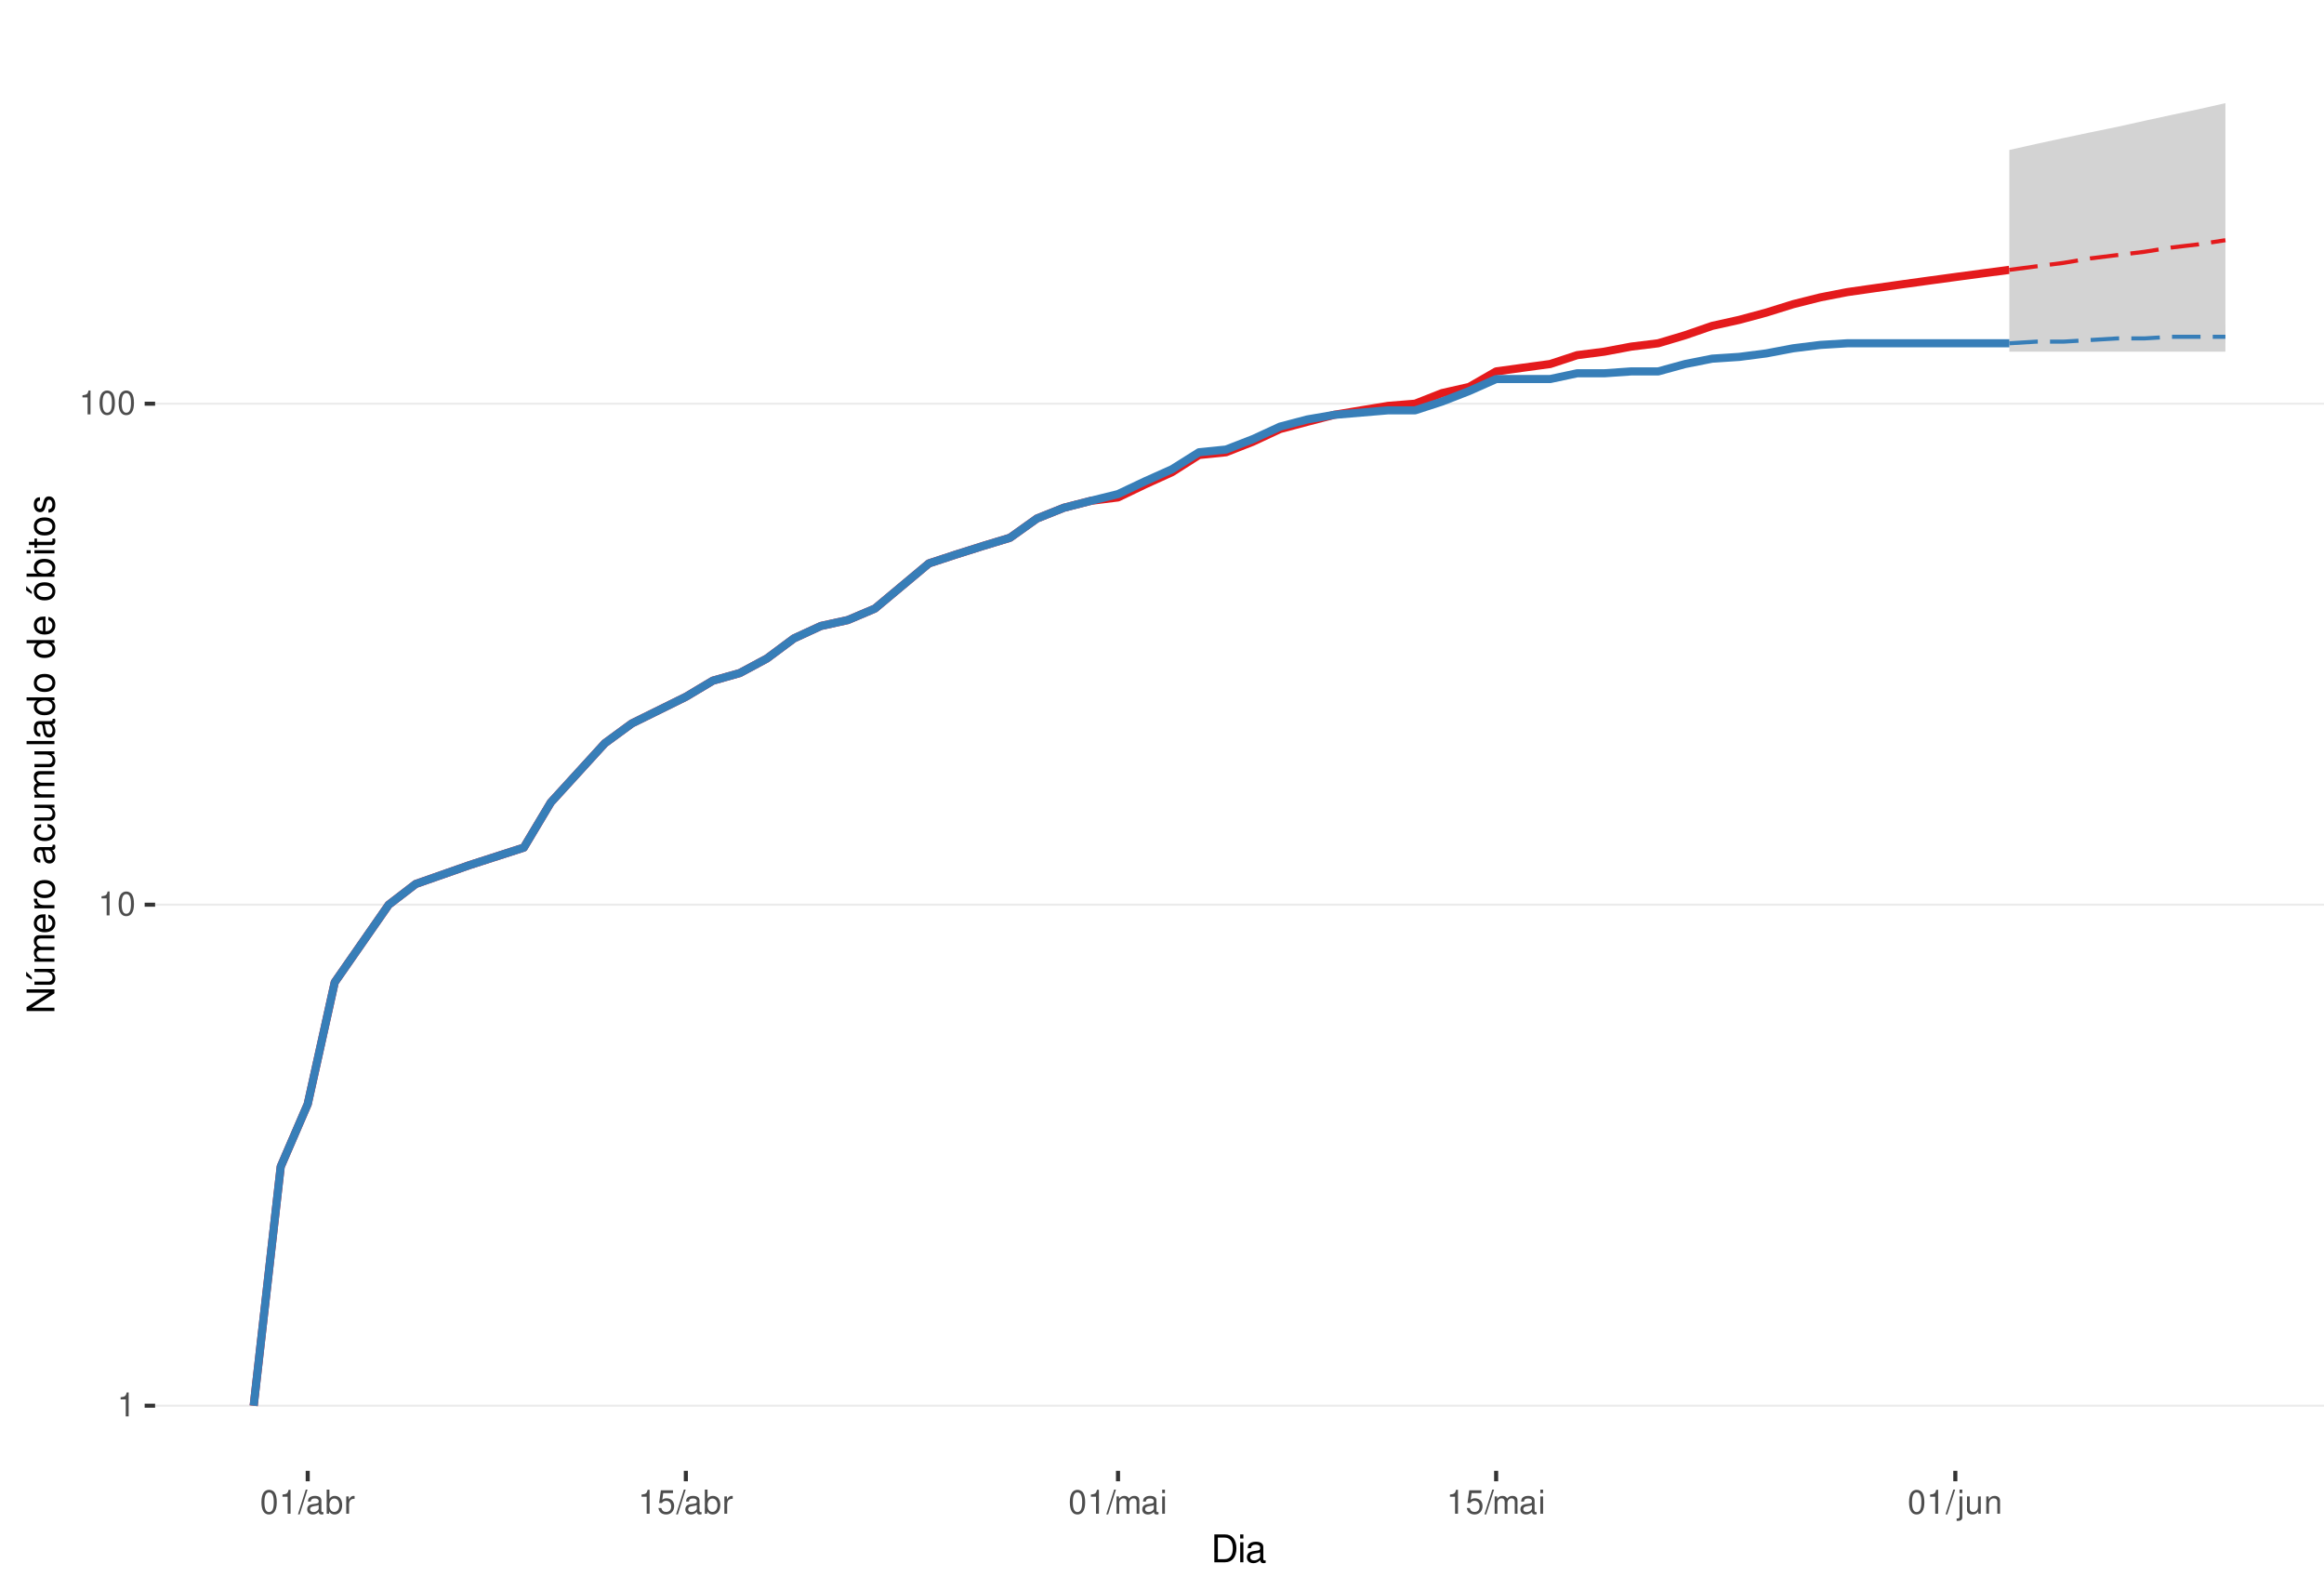
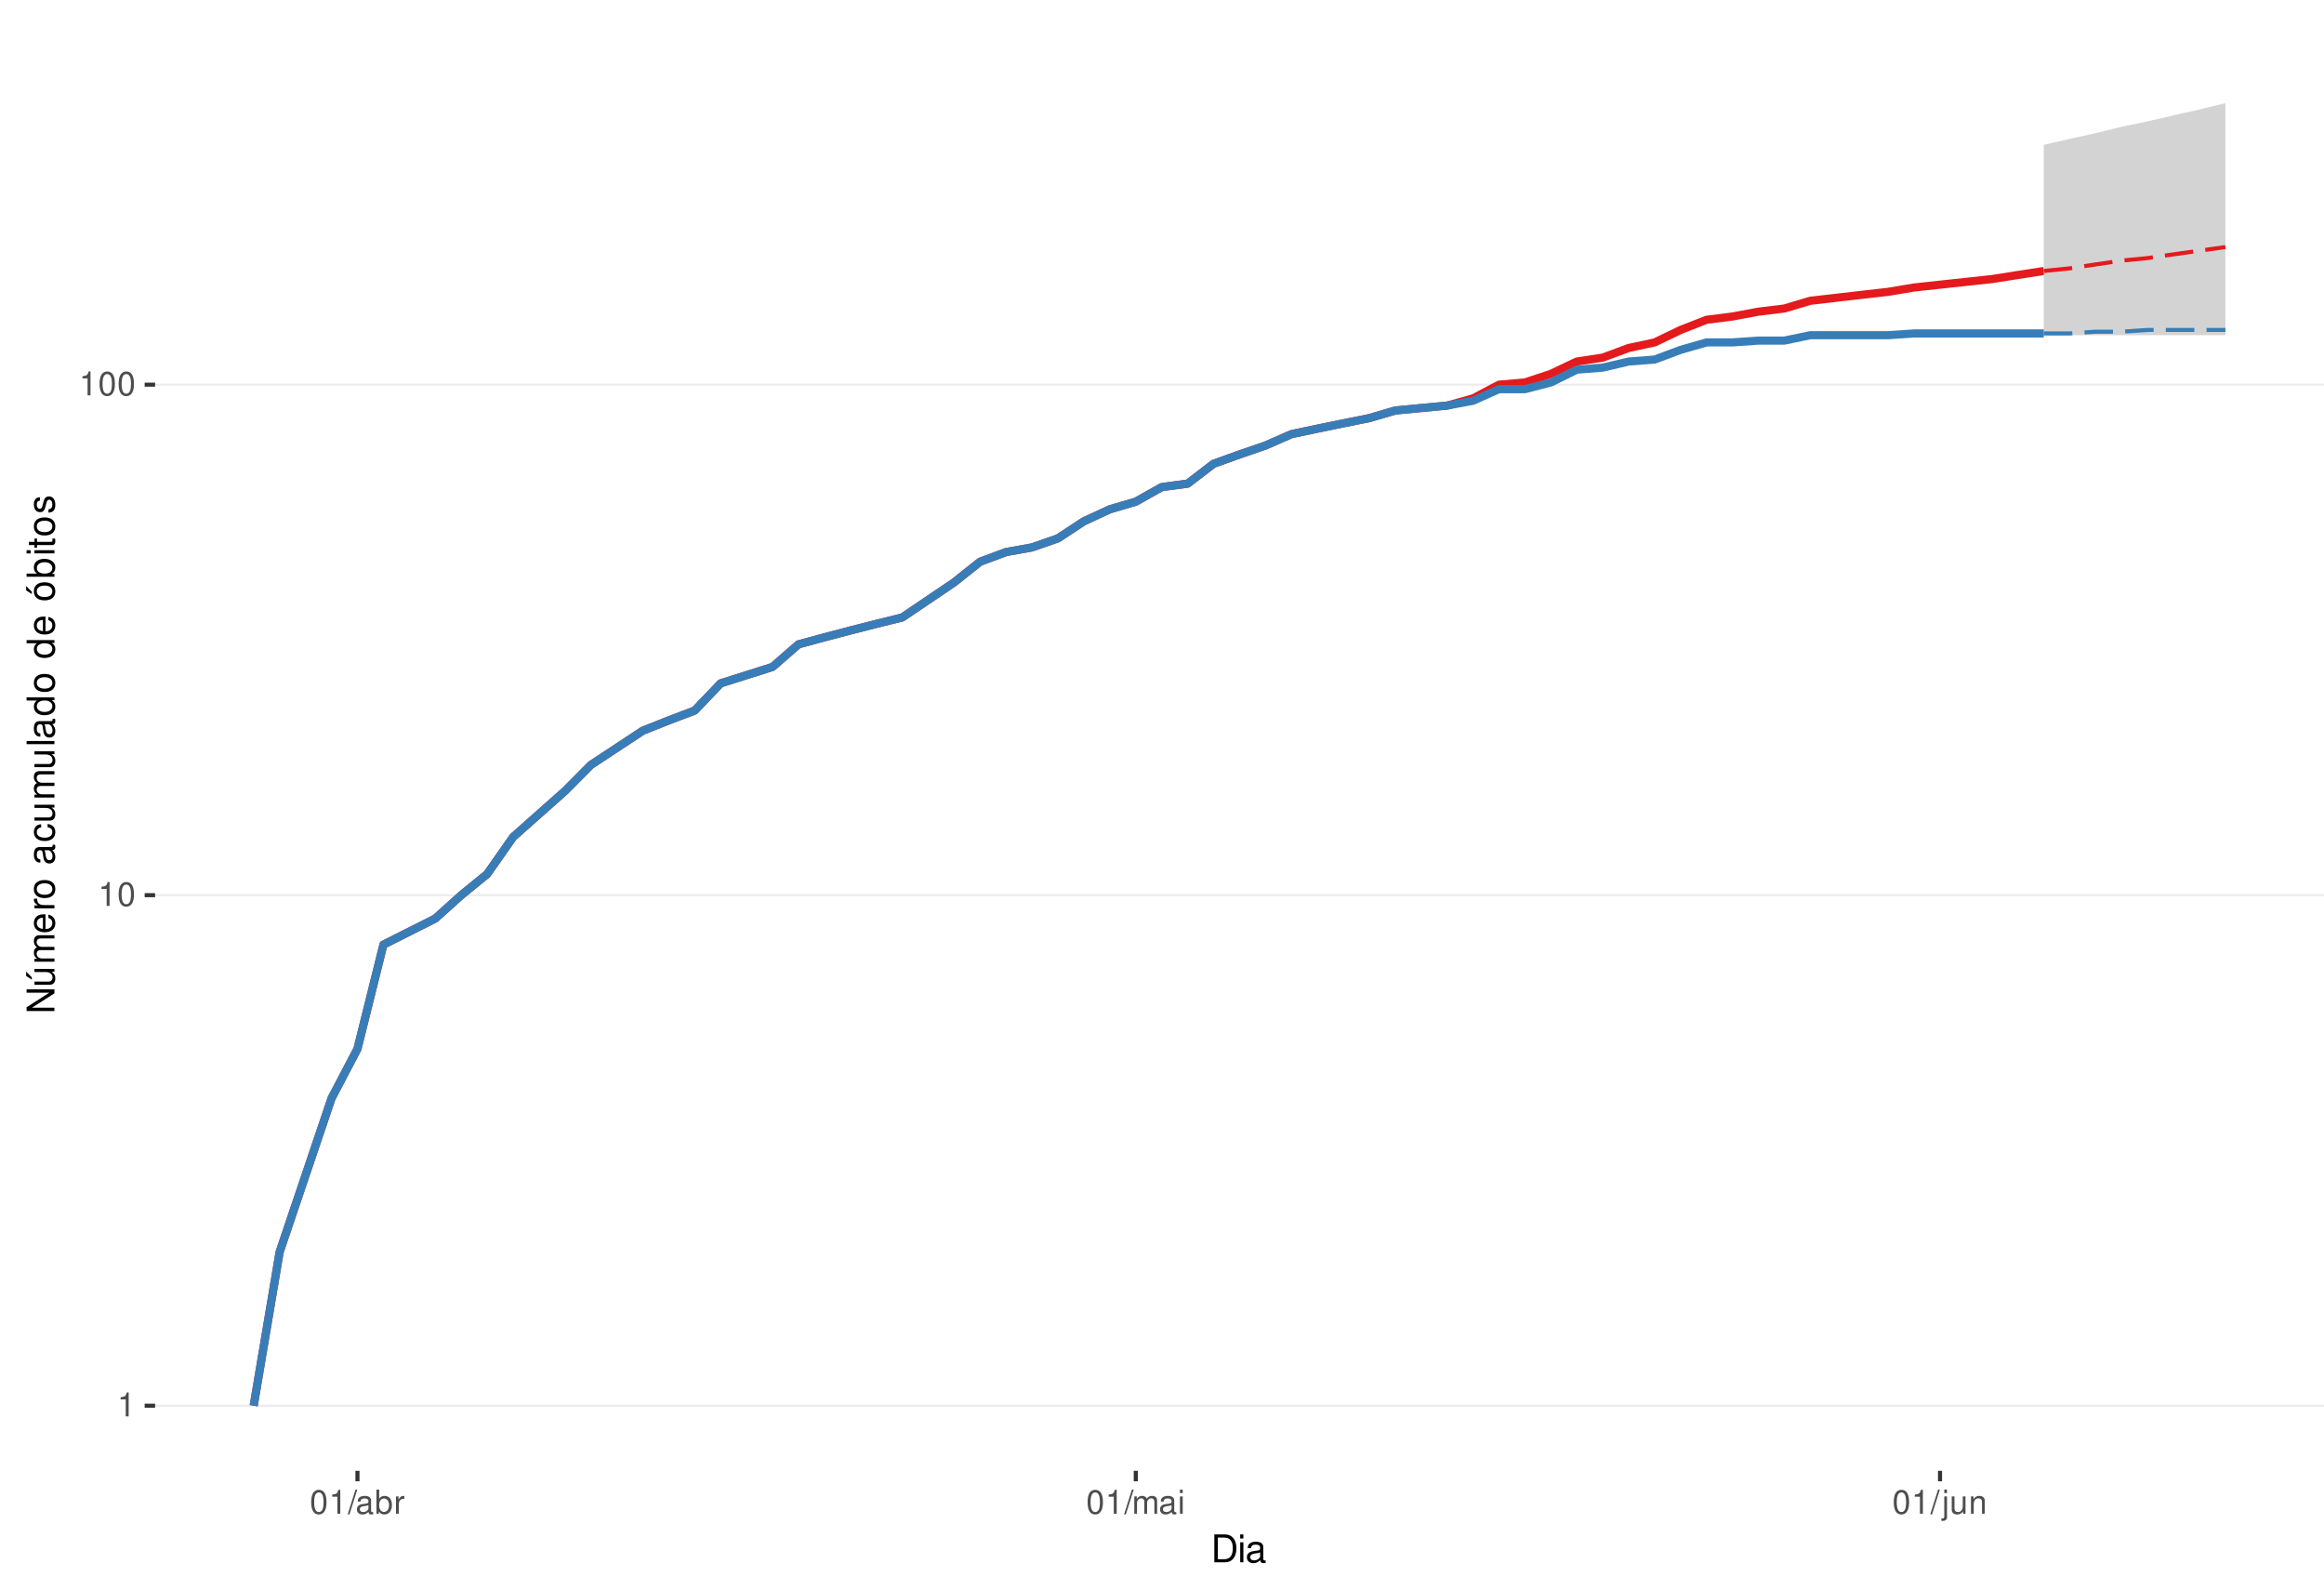
<svg xmlns="http://www.w3.org/2000/svg" xmlns:xlink="http://www.w3.org/1999/xlink" width="609pt" height="413pt" viewBox="0 0 609 413" version="1.1">
  <defs>
    <g>
      <symbol overflow="visible" id="glyph0-0">
        <path style="stroke:none;" d="" />
      </symbol>
      <symbol overflow="visible" id="glyph0-1">
        <path style="stroke:none;" d="M 2.234 -4.453 L 2.234 0 L 3 0 L 3 -6.266 L 2.5 -6.266 C 2.234 -5.297 2.062 -5.172 0.891 -5.016 L 0.891 -4.453 Z M 2.234 -4.453 " />
      </symbol>
      <symbol overflow="visible" id="glyph0-2">
        <path style="stroke:none;" d="M 2.375 -6.266 C 1.812 -6.266 1.297 -6 0.969 -5.578 C 0.578 -5.016 0.375 -4.188 0.375 -3.031 C 0.375 -0.922 1.062 0.203 2.375 0.203 C 3.672 0.203 4.391 -0.922 4.391 -2.984 C 4.391 -4.188 4.203 -5 3.797 -5.578 C 3.469 -6 2.953 -6.266 2.375 -6.266 Z M 2.375 -5.578 C 3.203 -5.578 3.609 -4.75 3.609 -3.047 C 3.609 -1.266 3.219 -0.438 2.359 -0.438 C 1.562 -0.438 1.156 -1.297 1.156 -3.016 C 1.156 -4.75 1.562 -5.578 2.375 -5.578 Z M 2.375 -5.578 " />
      </symbol>
      <symbol overflow="visible" id="glyph0-3">
        <path style="stroke:none;" d="M 1.984 -6.312 L -0.062 0.172 L 0.406 0.172 L 2.453 -6.312 Z M 1.984 -6.312 " />
      </symbol>
      <symbol overflow="visible" id="glyph0-4">
        <path style="stroke:none;" d="M 4.625 -0.422 C 4.547 -0.406 4.516 -0.406 4.469 -0.406 C 4.219 -0.406 4.078 -0.531 4.078 -0.766 L 4.078 -3.422 C 4.078 -4.234 3.5 -4.672 2.375 -4.672 C 1.719 -4.672 1.188 -4.469 0.875 -4.141 C 0.672 -3.906 0.578 -3.641 0.562 -3.188 L 1.297 -3.188 C 1.344 -3.75 1.672 -4 2.359 -4 C 3.016 -4 3.375 -3.75 3.375 -3.328 L 3.375 -3.141 C 3.359 -2.828 3.203 -2.703 2.609 -2.625 C 1.594 -2.5 1.438 -2.469 1.156 -2.359 C 0.625 -2.125 0.359 -1.734 0.359 -1.141 C 0.359 -0.312 0.938 0.203 1.859 0.203 C 2.422 0.203 2.875 0 3.391 -0.469 C 3.438 0 3.672 0.203 4.141 0.203 C 4.297 0.203 4.391 0.188 4.625 0.125 Z M 3.375 -1.422 C 3.375 -1.188 3.297 -1.031 3.078 -0.844 C 2.781 -0.578 2.438 -0.438 2.016 -0.438 C 1.453 -0.438 1.109 -0.703 1.109 -1.156 C 1.109 -1.641 1.422 -1.875 2.203 -1.984 C 2.984 -2.094 3.125 -2.125 3.375 -2.234 Z M 3.375 -1.422 " />
      </symbol>
      <symbol overflow="visible" id="glyph0-5">
        <path style="stroke:none;" d="M 0.469 -6.312 L 0.469 0 L 1.109 0 L 1.109 -0.578 C 1.469 -0.047 1.922 0.203 2.547 0.203 C 3.75 0.203 4.531 -0.781 4.531 -2.281 C 4.531 -3.75 3.797 -4.672 2.594 -4.672 C 1.969 -4.672 1.531 -4.438 1.188 -3.922 L 1.188 -6.312 Z M 2.453 -3.984 C 3.25 -3.984 3.781 -3.297 3.781 -2.203 C 3.781 -1.172 3.234 -0.469 2.453 -0.469 C 1.672 -0.469 1.188 -1.172 1.188 -2.234 C 1.188 -3.297 1.672 -3.984 2.453 -3.984 Z M 2.453 -3.984 " />
      </symbol>
      <symbol overflow="visible" id="glyph0-6">
        <path style="stroke:none;" d="M 0.594 -4.531 L 0.594 0 L 1.328 0 L 1.328 -2.359 C 1.328 -3.438 1.781 -3.938 2.781 -3.906 L 2.781 -4.641 C 2.656 -4.656 2.594 -4.672 2.5 -4.672 C 2.031 -4.672 1.672 -4.391 1.266 -3.719 L 1.266 -4.531 Z M 0.594 -4.531 " />
      </symbol>
      <symbol overflow="visible" id="glyph0-7">
-         <path style="stroke:none;" d="M 4.125 -6.141 L 0.953 -6.141 L 0.5 -2.797 L 1.188 -2.797 C 1.547 -3.219 1.844 -3.375 2.328 -3.375 C 3.156 -3.375 3.656 -2.797 3.656 -1.891 C 3.656 -1.016 3.156 -0.469 2.312 -0.469 C 1.656 -0.469 1.25 -0.812 1.062 -1.5 L 0.297 -1.5 C 0.406 -1 0.5 -0.766 0.672 -0.531 C 1.016 -0.062 1.641 0.203 2.344 0.203 C 3.578 0.203 4.438 -0.703 4.438 -2 C 4.438 -3.219 3.641 -4.047 2.453 -4.047 C 2.031 -4.047 1.672 -3.938 1.328 -3.672 L 1.562 -5.391 L 4.125 -5.391 Z M 4.125 -6.141 " />
+         <path style="stroke:none;" d="M 0.609 -4.531 L 0.609 0 L 1.328 0 L 1.328 -2.844 C 1.328 -3.5 1.812 -4.031 2.391 -4.031 C 2.938 -4.031 3.234 -3.703 3.234 -3.125 L 3.234 0 L 3.969 0 L 3.969 -2.844 C 3.969 -3.5 4.438 -4.031 5.031 -4.031 C 5.562 -4.031 5.875 -3.703 5.875 -3.125 L 5.875 0 L 6.594 0 L 6.594 -3.406 C 6.594 -4.219 6.125 -4.672 5.281 -4.672 C 4.672 -4.672 4.312 -4.484 3.891 -3.969 C 3.625 -4.453 3.25 -4.672 2.672 -4.672 C 2.062 -4.672 1.656 -4.438 1.266 -3.891 L 1.266 -4.531 Z M 0.609 -4.531 " />
      </symbol>
      <symbol overflow="visible" id="glyph0-8">
-         <path style="stroke:none;" d="M 0.609 -4.531 L 0.609 0 L 1.328 0 L 1.328 -2.844 C 1.328 -3.5 1.812 -4.031 2.391 -4.031 C 2.938 -4.031 3.234 -3.703 3.234 -3.125 L 3.234 0 L 3.969 0 L 3.969 -2.844 C 3.969 -3.5 4.438 -4.031 5.031 -4.031 C 5.562 -4.031 5.875 -3.703 5.875 -3.125 L 5.875 0 L 6.594 0 L 6.594 -3.406 C 6.594 -4.219 6.125 -4.672 5.281 -4.672 C 4.672 -4.672 4.312 -4.484 3.891 -3.969 C 3.625 -4.453 3.25 -4.672 2.672 -4.672 C 2.062 -4.672 1.656 -4.438 1.266 -3.891 L 1.266 -4.531 Z M 0.609 -4.531 " />
+         <path style="stroke:none;" d="M 1.297 -4.531 L 0.578 -4.531 L 0.578 0 L 1.297 0 Z M 1.297 -6.312 L 0.578 -6.312 L 0.578 -5.406 L 1.297 -5.406 Z M 1.297 -6.312 " />
      </symbol>
      <symbol overflow="visible" id="glyph0-9">
-         <path style="stroke:none;" d="M 1.297 -4.531 L 0.578 -4.531 L 0.578 0 L 1.297 0 Z M 1.297 -6.312 L 0.578 -6.312 L 0.578 -5.406 L 1.297 -5.406 Z M 1.297 -6.312 " />
+         <path style="stroke:none;" d="M 0.609 -4.531 L 0.609 0.656 C 0.609 1.109 0.469 1.25 0.016 1.25 C -0.031 1.25 -0.062 1.25 -0.156 1.25 L -0.156 1.859 C -0.062 1.875 -0.031 1.891 0.094 1.891 C 0.906 1.891 1.328 1.562 1.328 0.938 L 1.328 -4.531 Z M 1.328 -6.312 L 0.609 -6.312 L 0.609 -5.406 L 1.328 -5.406 Z M 1.328 -6.312 " />
      </symbol>
      <symbol overflow="visible" id="glyph0-10">
-         <path style="stroke:none;" d="M 0.609 -4.531 L 0.609 0.656 C 0.609 1.109 0.469 1.25 0.016 1.25 C -0.031 1.25 -0.062 1.25 -0.156 1.25 L -0.156 1.859 C -0.062 1.875 -0.031 1.891 0.094 1.891 C 0.906 1.891 1.328 1.562 1.328 0.938 L 1.328 -4.531 Z M 1.328 -6.312 L 0.609 -6.312 L 0.609 -5.406 L 1.328 -5.406 Z M 1.328 -6.312 " />
+         <path style="stroke:none;" d="M 4.172 0 L 4.172 -4.531 L 3.453 -4.531 L 3.453 -1.969 C 3.453 -1.031 2.969 -0.438 2.219 -0.438 C 1.641 -0.438 1.281 -0.781 1.281 -1.328 L 1.281 -4.531 L 0.562 -4.531 L 0.562 -1.031 C 0.562 -0.281 1.125 0.203 2.016 0.203 C 2.672 0.203 3.094 -0.031 3.516 -0.625 L 3.516 0 Z M 4.172 0 " />
      </symbol>
      <symbol overflow="visible" id="glyph0-11">
-         <path style="stroke:none;" d="M 4.172 0 L 4.172 -4.531 L 3.453 -4.531 L 3.453 -1.969 C 3.453 -1.031 2.969 -0.438 2.219 -0.438 C 1.641 -0.438 1.281 -0.781 1.281 -1.328 L 1.281 -4.531 L 0.562 -4.531 L 0.562 -1.031 C 0.562 -0.281 1.125 0.203 2.016 0.203 C 2.672 0.203 3.094 -0.031 3.516 -0.625 L 3.516 0 Z M 4.172 0 " />
-       </symbol>
-       <symbol overflow="visible" id="glyph0-12">
        <path style="stroke:none;" d="M 0.609 -4.531 L 0.609 0 L 1.328 0 L 1.328 -2.5 C 1.328 -3.422 1.812 -4.031 2.562 -4.031 C 3.141 -4.031 3.5 -3.688 3.5 -3.141 L 3.5 0 L 4.219 0 L 4.219 -3.422 C 4.219 -4.188 3.656 -4.672 2.781 -4.672 C 2.109 -4.672 1.672 -4.406 1.266 -3.781 L 1.266 -4.531 Z M 0.609 -4.531 " />
      </symbol>
      <symbol overflow="visible" id="glyph1-0">
        <path style="stroke:none;" d="" />
      </symbol>
      <symbol overflow="visible" id="glyph1-1">
        <path style="stroke:none;" d="M 0.891 0 L 3.703 0 C 5.547 0 6.672 -1.375 6.672 -3.656 C 6.672 -5.906 5.547 -7.297 3.703 -7.297 L 0.891 -7.297 Z M 1.812 -0.812 L 1.812 -6.469 L 3.547 -6.469 C 4.984 -6.469 5.734 -5.5 5.734 -3.641 C 5.734 -1.797 4.984 -0.812 3.547 -0.812 Z M 1.812 -0.812 " />
      </symbol>
      <symbol overflow="visible" id="glyph1-2">
        <path style="stroke:none;" d="M 1.5 -5.234 L 0.672 -5.234 L 0.672 0 L 1.5 0 Z M 1.5 -7.297 L 0.656 -7.297 L 0.656 -6.234 L 1.5 -6.234 Z M 1.5 -7.297 " />
      </symbol>
      <symbol overflow="visible" id="glyph1-3">
        <path style="stroke:none;" d="M 5.344 -0.484 C 5.266 -0.469 5.219 -0.469 5.172 -0.469 C 4.875 -0.469 4.719 -0.625 4.719 -0.875 L 4.719 -3.953 C 4.719 -4.891 4.047 -5.391 2.75 -5.391 C 1.984 -5.391 1.375 -5.172 1.016 -4.781 C 0.766 -4.516 0.672 -4.203 0.656 -3.688 L 1.484 -3.688 C 1.562 -4.328 1.938 -4.625 2.719 -4.625 C 3.484 -4.625 3.891 -4.344 3.891 -3.844 L 3.891 -3.625 C 3.875 -3.266 3.703 -3.125 3.016 -3.047 C 1.844 -2.891 1.656 -2.844 1.344 -2.719 C 0.734 -2.453 0.422 -2 0.422 -1.312 C 0.422 -0.375 1.078 0.234 2.141 0.234 C 2.797 0.234 3.328 0 3.922 -0.547 C 3.984 0 4.234 0.234 4.781 0.234 C 4.953 0.234 5.062 0.203 5.344 0.141 Z M 3.891 -1.656 C 3.891 -1.375 3.812 -1.203 3.562 -0.969 C 3.219 -0.656 2.812 -0.5 2.312 -0.5 C 1.672 -0.5 1.297 -0.812 1.297 -1.344 C 1.297 -1.891 1.656 -2.172 2.547 -2.297 C 3.438 -2.422 3.609 -2.453 3.891 -2.594 Z M 3.891 -1.656 " />
      </symbol>
      <symbol overflow="visible" id="glyph2-0">
        <path style="stroke:none;" d="" />
      </symbol>
      <symbol overflow="visible" id="glyph2-1">
        <path style="stroke:none;" d="M -7.297 -6.453 L -7.297 -5.578 L -1.328 -5.578 L -7.297 -1.766 L -7.297 -0.766 L 0 -0.766 L 0 -1.641 L -5.906 -1.641 L 0 -5.406 L 0 -6.453 Z M -7.297 -6.453 " />
      </symbol>
      <symbol overflow="visible" id="glyph2-2">
        <path style="stroke:none;" d="M 0 -4.812 L -5.234 -4.812 L -5.234 -3.984 L -2.266 -3.984 C -1.203 -3.984 -0.5 -3.438 -0.5 -2.562 C -0.5 -1.906 -0.906 -1.484 -1.531 -1.484 L -5.234 -1.484 L -5.234 -0.656 L -1.203 -0.656 C -0.328 -0.656 0.234 -1.297 0.234 -2.312 C 0.234 -3.094 -0.047 -3.578 -0.734 -4.062 L 0 -4.062 Z M -7.406 -2.953 L -5.922 -2 L -5.922 -2.594 L -7.406 -4.094 Z M -7.406 -2.953 " />
      </symbol>
      <symbol overflow="visible" id="glyph2-3">
        <path style="stroke:none;" d="M -5.234 -0.703 L 0 -0.703 L 0 -1.547 L -3.297 -1.547 C -4.047 -1.547 -4.656 -2.094 -4.656 -2.766 C -4.656 -3.391 -4.281 -3.734 -3.609 -3.734 L 0 -3.734 L 0 -4.578 L -3.297 -4.578 C -4.047 -4.578 -4.656 -5.125 -4.656 -5.812 C -4.656 -6.422 -4.266 -6.781 -3.609 -6.781 L 0 -6.781 L 0 -7.625 L -3.938 -7.625 C -4.875 -7.625 -5.391 -7.078 -5.391 -6.094 C -5.391 -5.406 -5.188 -4.984 -4.594 -4.484 C -5.156 -4.188 -5.391 -3.766 -5.391 -3.078 C -5.391 -2.375 -5.125 -1.906 -4.5 -1.469 L -5.234 -1.469 Z M -5.234 -0.703 " />
      </symbol>
      <symbol overflow="visible" id="glyph2-4">
        <path style="stroke:none;" d="M -2.344 -5.125 C -3.141 -5.125 -3.625 -5.062 -4.016 -4.922 C -4.875 -4.578 -5.391 -3.781 -5.391 -2.797 C -5.391 -1.344 -4.281 -0.406 -2.547 -0.406 C -0.812 -0.406 0.234 -1.297 0.234 -2.781 C 0.234 -3.984 -0.453 -4.812 -1.594 -5.016 L -1.594 -4.188 C -0.906 -3.953 -0.547 -3.484 -0.547 -2.812 C -0.547 -2.281 -0.781 -1.828 -1.219 -1.547 C -1.516 -1.344 -1.812 -1.281 -2.344 -1.266 Z M -3.016 -1.297 C -3.984 -1.359 -4.625 -1.953 -4.625 -2.797 C -4.625 -3.641 -3.953 -4.234 -3.016 -4.234 Z M -3.016 -1.297 " />
      </symbol>
      <symbol overflow="visible" id="glyph2-5">
        <path style="stroke:none;" d="M -5.234 -0.688 L 0 -0.688 L 0 -1.531 L -2.719 -1.531 C -3.984 -1.547 -4.547 -2.062 -4.516 -3.203 L -5.359 -3.203 C -5.375 -3.062 -5.391 -2.984 -5.391 -2.891 C -5.391 -2.344 -5.062 -1.938 -4.297 -1.453 L -5.234 -1.453 Z M -5.234 -0.688 " />
      </symbol>
      <symbol overflow="visible" id="glyph2-6">
        <path style="stroke:none;" d="M -5.391 -2.719 C -5.391 -1.234 -4.344 -0.359 -2.578 -0.359 C -0.812 -0.359 0.234 -1.234 0.234 -2.734 C 0.234 -4.203 -0.812 -5.094 -2.547 -5.094 C -4.359 -5.094 -5.391 -4.234 -5.391 -2.719 Z M -4.625 -2.734 C -4.625 -3.672 -3.844 -4.234 -2.547 -4.234 C -1.312 -4.234 -0.547 -3.656 -0.547 -2.734 C -0.547 -1.797 -1.312 -1.234 -2.578 -1.234 C -3.844 -1.234 -4.625 -1.797 -4.625 -2.734 Z M -4.625 -2.734 " />
      </symbol>
      <symbol overflow="visible" id="glyph2-7">
        <path style="stroke:none;" d="" />
      </symbol>
      <symbol overflow="visible" id="glyph2-8">
        <path style="stroke:none;" d="M -0.484 -5.344 C -0.469 -5.266 -0.469 -5.219 -0.469 -5.172 C -0.469 -4.875 -0.625 -4.719 -0.875 -4.719 L -3.953 -4.719 C -4.891 -4.719 -5.391 -4.047 -5.391 -2.75 C -5.391 -1.984 -5.172 -1.375 -4.781 -1.016 C -4.516 -0.766 -4.203 -0.672 -3.688 -0.656 L -3.688 -1.484 C -4.328 -1.562 -4.625 -1.938 -4.625 -2.719 C -4.625 -3.484 -4.344 -3.891 -3.844 -3.891 L -3.625 -3.891 C -3.266 -3.875 -3.125 -3.703 -3.047 -3.016 C -2.891 -1.844 -2.844 -1.656 -2.719 -1.344 C -2.453 -0.734 -2 -0.422 -1.312 -0.422 C -0.375 -0.422 0.234 -1.078 0.234 -2.141 C 0.234 -2.797 0 -3.328 -0.547 -3.922 C 0 -3.984 0.234 -4.234 0.234 -4.781 C 0.234 -4.953 0.203 -5.062 0.141 -5.344 Z M -1.656 -3.891 C -1.375 -3.891 -1.203 -3.812 -0.969 -3.562 C -0.656 -3.219 -0.5 -2.812 -0.5 -2.312 C -0.5 -1.672 -0.812 -1.297 -1.344 -1.297 C -1.891 -1.297 -2.172 -1.656 -2.297 -2.547 C -2.422 -3.438 -2.453 -3.609 -2.594 -3.891 Z M -1.656 -3.891 " />
      </symbol>
      <symbol overflow="visible" id="glyph2-9">
        <path style="stroke:none;" d="M -3.484 -4.703 C -3.984 -4.672 -4.312 -4.562 -4.609 -4.359 C -5.094 -4 -5.391 -3.375 -5.391 -2.641 C -5.391 -1.219 -4.266 -0.312 -2.531 -0.312 C -0.844 -0.312 0.234 -1.203 0.234 -2.625 C 0.234 -3.875 -0.516 -4.672 -1.797 -4.766 L -1.797 -3.938 C -0.953 -3.797 -0.547 -3.359 -0.547 -2.656 C -0.547 -1.734 -1.297 -1.188 -2.531 -1.188 C -3.844 -1.188 -4.625 -1.719 -4.625 -2.625 C -4.625 -3.328 -4.203 -3.766 -3.484 -3.875 Z M -3.484 -4.703 " />
      </symbol>
      <symbol overflow="visible" id="glyph2-10">
        <path style="stroke:none;" d="M 0 -4.812 L -5.234 -4.812 L -5.234 -3.984 L -2.266 -3.984 C -1.203 -3.984 -0.5 -3.438 -0.5 -2.562 C -0.5 -1.906 -0.906 -1.484 -1.531 -1.484 L -5.234 -1.484 L -5.234 -0.656 L -1.203 -0.656 C -0.328 -0.656 0.234 -1.297 0.234 -2.312 C 0.234 -3.094 -0.047 -3.578 -0.734 -4.062 L 0 -4.062 Z M 0 -4.812 " />
      </symbol>
      <symbol overflow="visible" id="glyph2-11">
        <path style="stroke:none;" d="M -7.297 -1.516 L -7.297 -0.688 L 0 -0.688 L 0 -1.516 Z M -7.297 -1.516 " />
      </symbol>
      <symbol overflow="visible" id="glyph2-12">
        <path style="stroke:none;" d="M -7.297 -4.953 L -7.297 -4.125 L -4.578 -4.125 C -5.109 -3.766 -5.391 -3.203 -5.391 -2.516 C -5.391 -1.156 -4.297 -0.266 -2.625 -0.266 C -0.859 -0.266 0.234 -1.125 0.234 -2.547 C 0.234 -3.266 -0.047 -3.766 -0.688 -4.203 L 0 -4.203 L 0 -4.953 Z M -4.609 -2.656 C -4.609 -3.547 -3.812 -4.125 -2.562 -4.125 C -1.344 -4.125 -0.547 -3.547 -0.547 -2.656 C -0.547 -1.734 -1.359 -1.125 -2.578 -1.125 C -3.797 -1.125 -4.609 -1.734 -4.609 -2.656 Z M -4.609 -2.656 " />
      </symbol>
      <symbol overflow="visible" id="glyph2-13">
        <path style="stroke:none;" d="M -5.391 -2.719 C -5.391 -1.234 -4.344 -0.359 -2.578 -0.359 C -0.812 -0.359 0.234 -1.234 0.234 -2.734 C 0.234 -4.203 -0.812 -5.094 -2.547 -5.094 C -4.359 -5.094 -5.391 -4.234 -5.391 -2.719 Z M -4.625 -2.734 C -4.625 -3.672 -3.844 -4.234 -2.547 -4.234 C -1.312 -4.234 -0.547 -3.656 -0.547 -2.734 C -0.547 -1.797 -1.312 -1.234 -2.578 -1.234 C -3.844 -1.234 -4.625 -1.797 -4.625 -2.734 Z M -7.406 -2.984 L -5.922 -2.016 L -5.922 -2.625 L -7.406 -4.109 Z M -7.406 -2.984 " />
      </symbol>
      <symbol overflow="visible" id="glyph2-14">
        <path style="stroke:none;" d="M -7.297 -0.547 L 0 -0.547 L 0 -1.297 L -0.672 -1.297 C -0.062 -1.688 0.234 -2.219 0.234 -2.953 C 0.234 -4.328 -0.906 -5.234 -2.641 -5.234 C -4.344 -5.234 -5.391 -4.375 -5.391 -2.984 C -5.391 -2.266 -5.125 -1.766 -4.531 -1.375 L -7.297 -1.375 Z M -4.609 -2.828 C -4.609 -3.766 -3.797 -4.359 -2.547 -4.359 C -1.359 -4.359 -0.547 -3.734 -0.547 -2.828 C -0.547 -1.938 -1.344 -1.375 -2.578 -1.375 C -3.812 -1.375 -4.609 -1.938 -4.609 -2.828 Z M -4.609 -2.828 " />
      </symbol>
      <symbol overflow="visible" id="glyph2-15">
        <path style="stroke:none;" d="M -5.234 -1.5 L -5.234 -0.672 L 0 -0.672 L 0 -1.5 Z M -7.297 -1.5 L -7.297 -0.656 L -6.234 -0.656 L -6.234 -1.5 Z M -7.297 -1.5 " />
      </symbol>
      <symbol overflow="visible" id="glyph2-16">
        <path style="stroke:none;" d="M -5.234 -2.547 L -5.234 -1.688 L -6.688 -1.688 L -6.688 -0.844 L -5.234 -0.844 L -5.234 -0.141 L -4.562 -0.141 L -4.562 -0.844 L -0.594 -0.844 C -0.062 -0.844 0.234 -1.203 0.234 -1.859 C 0.234 -2.078 0.203 -2.266 0.156 -2.547 L -0.547 -2.547 C -0.516 -2.422 -0.5 -2.312 -0.5 -2.141 C -0.5 -1.781 -0.594 -1.688 -0.969 -1.688 L -4.562 -1.688 L -4.562 -2.547 Z M -5.234 -2.547 " />
      </symbol>
      <symbol overflow="visible" id="glyph2-17">
        <path style="stroke:none;" d="M -3.781 -4.375 C -4.812 -4.375 -5.391 -3.688 -5.391 -2.484 C -5.391 -1.266 -4.766 -0.469 -3.797 -0.469 C -2.969 -0.469 -2.578 -0.891 -2.281 -2.125 L -2.094 -2.906 C -1.953 -3.484 -1.734 -3.719 -1.375 -3.719 C -0.875 -3.719 -0.547 -3.234 -0.547 -2.5 C -0.547 -2.047 -0.672 -1.672 -0.891 -1.453 C -1.047 -1.328 -1.188 -1.266 -1.562 -1.219 L -1.562 -0.344 C -0.344 -0.375 0.234 -1.062 0.234 -2.438 C 0.234 -3.75 -0.422 -4.594 -1.438 -4.594 C -2.203 -4.594 -2.641 -4.156 -2.891 -3.109 L -3.078 -2.312 C -3.234 -1.625 -3.453 -1.344 -3.828 -1.344 C -4.312 -1.344 -4.625 -1.766 -4.625 -2.453 C -4.625 -3.125 -4.328 -3.484 -3.781 -3.5 Z M -3.781 -4.375 " />
      </symbol>
    </g>
    <clipPath id="clip1">
      <path d="M 40.645 9.961 L 609 9.961 L 609 385.328 L 40.645 385.328 Z M 40.645 9.961 " />
    </clipPath>
    <clipPath id="clip2">
      <path d="M 40.645 368 L 609 368 L 609 369 L 40.645 369 Z M 40.645 368 " />
    </clipPath>
    <clipPath id="clip3">
-       <path d="M 40.645 236 L 609 236 L 609 238 L 40.645 238 Z M 40.645 236 " />
+       <path d="M 40.645 234 L 609 234 L 609 235 L 40.645 235 Z M 40.645 234 " />
    </clipPath>
    <clipPath id="clip4">
-       <path d="M 40.645 105 L 609 105 L 609 107 L 40.645 107 Z M 40.645 105 " />
+       <path d="M 40.645 100 L 609 100 L 609 102 L 40.645 102 Z M 40.645 100 " />
    </clipPath>
  </defs>
  <g id="surface240">
    <rect x="0" y="0" width="609" height="413" style="fill:rgb(100%,100%,100%);fill-opacity:1;stroke:none;" />
    <rect x="0" y="0" width="609" height="413" style="fill:rgb(100%,100%,100%);fill-opacity:1;stroke:none;" />
    <path style="fill:none;stroke-width:1.067;stroke-linecap:round;stroke-linejoin:round;stroke:rgb(100%,100%,100%);stroke-opacity:1;stroke-miterlimit:10;" d="M 0 413 L 609 413 L 609 0 L 0 0 Z M 0 413 " />
    <g clip-path="url(#clip1)" clip-rule="nonzero">
      <path style=" stroke:none;fill-rule:nonzero;fill:rgb(100%,100%,100%);fill-opacity:1;" d="M 40.645 385.328 L 609 385.328 L 609 9.961 L 40.645 9.961 Z M 40.645 385.328 " />
    </g>
    <g clip-path="url(#clip2)" clip-rule="nonzero">
      <path style="fill:none;stroke-width:0.533;stroke-linecap:butt;stroke-linejoin:round;stroke:rgb(92.157%,92.157%,92.157%);stroke-opacity:1;stroke-miterlimit:10;" d="M 40.645 368.266 L 609 368.266 " />
    </g>
    <g clip-path="url(#clip3)" clip-rule="nonzero">
-       <path style="fill:none;stroke-width:0.533;stroke-linecap:butt;stroke-linejoin:round;stroke:rgb(92.157%,92.157%,92.157%);stroke-opacity:1;stroke-miterlimit:10;" d="M 40.645 237.016 L 609 237.016 " />
+       <path style="fill:none;stroke-width:0.533;stroke-linecap:butt;stroke-linejoin:round;stroke:rgb(92.157%,92.157%,92.157%);stroke-opacity:1;stroke-miterlimit:10;" d="M 40.645 234.523 L 609 234.523 " />
    </g>
    <g clip-path="url(#clip4)" clip-rule="nonzero">
-       <path style="fill:none;stroke-width:0.533;stroke-linecap:butt;stroke-linejoin:round;stroke:rgb(92.157%,92.157%,92.157%);stroke-opacity:1;stroke-miterlimit:10;" d="M 40.645 105.762 L 609 105.762 " />
-     </g>
-     <path style="fill:none;stroke-width:2.134;stroke-linecap:butt;stroke-linejoin:round;stroke:rgb(89.412%,10.196%,10.98%);stroke-opacity:1;stroke-miterlimit:10;" d="M 66.48 368.266 L 73.559 305.645 L 80.637 289.246 L 87.715 257.344 L 101.867 237.016 L 108.945 231.582 L 123.102 226.621 L 137.258 222.059 L 144.336 210.223 L 158.492 194.723 L 165.57 189.535 L 179.727 182.547 L 186.805 178.324 L 193.883 176.324 L 200.961 172.52 L 208.039 167.254 L 215.113 163.996 L 222.191 162.438 L 229.27 159.434 L 243.426 147.598 L 250.504 145.273 L 257.582 143.035 L 264.66 140.887 L 271.738 135.836 L 278.816 133.012 L 285.895 131.199 L 292.973 130.316 L 300.051 126.914 L 307.129 123.699 L 314.207 119.199 L 321.285 118.48 L 328.363 115.699 L 335.438 112.402 L 342.516 110.516 L 349.594 108.684 L 356.672 107.496 L 363.75 106.332 L 370.828 105.762 L 377.906 102.98 L 384.984 101.375 L 392.062 97.301 L 399.141 96.328 L 406.219 95.367 L 413.297 93.043 L 420.375 92.137 L 427.453 90.805 L 434.531 89.934 L 441.609 87.816 L 448.688 85.371 L 455.762 83.801 L 462.84 81.895 L 469.918 79.688 L 476.996 77.91 L 484.074 76.527 L 491.152 75.516 L 498.23 74.516 L 505.309 73.535 L 512.387 72.574 L 519.465 71.625 L 526.543 70.695 " />
-     <path style=" stroke:none;fill-rule:nonzero;fill:rgb(82.745%,82.745%,82.745%);fill-opacity:1;" d="M 526.543 39.281 L 533.621 37.703 L 540.699 36.172 L 547.777 34.676 L 554.855 33.223 L 561.934 31.648 L 569.012 30.113 L 576.086 28.621 L 583.164 27.023 L 583.164 92.137 L 526.543 92.137 Z M 526.543 39.281 " />
-     <path style="fill:none;stroke-width:1.067;stroke-linecap:butt;stroke-linejoin:round;stroke:rgb(89.412%,10.196%,10.98%);stroke-opacity:1;stroke-dasharray:7.469,3.201;stroke-miterlimit:10;" d="M 526.543 70.695 L 533.621 69.777 L 540.699 68.875 L 547.777 67.691 L 554.855 66.824 L 561.934 65.965 L 569.012 64.844 L 576.086 64.016 L 583.164 62.93 " />
-     <path style="fill:none;stroke-width:2.134;stroke-linecap:butt;stroke-linejoin:round;stroke:rgb(21.569%,49.412%,72.157%);stroke-opacity:1;stroke-miterlimit:10;" d="M 66.48 368.266 L 73.559 305.645 L 80.637 289.246 L 87.715 257.344 L 101.867 237.016 L 108.945 231.582 L 123.102 226.621 L 137.258 222.059 L 144.336 210.223 L 158.492 194.723 L 165.57 189.535 L 179.727 182.547 L 186.805 178.324 L 193.883 176.324 L 200.961 172.52 L 208.039 167.254 L 215.113 163.996 L 222.191 162.438 L 229.27 159.434 L 243.426 147.598 L 250.504 145.273 L 257.582 143.035 L 264.66 140.887 L 271.738 135.836 L 278.816 133.012 L 285.895 131.199 L 292.973 129.445 L 300.051 126.094 L 307.129 122.926 L 314.207 118.48 L 321.285 117.773 L 328.363 115.023 L 335.438 111.766 L 342.516 109.898 L 349.594 108.684 L 363.75 107.496 L 370.828 107.496 L 377.906 105.195 L 384.984 102.441 L 392.062 99.301 L 406.219 99.301 L 413.297 97.793 L 420.375 97.793 L 427.453 97.301 L 434.531 97.301 L 441.609 95.367 L 448.688 93.961 L 455.762 93.5 L 462.84 92.586 L 469.918 91.246 L 476.996 90.367 L 484.074 89.934 L 526.543 89.934 " />
-     <path style=" stroke:none;fill-rule:nonzero;fill:rgb(82.745%,82.745%,82.745%);fill-opacity:1;" d="M 526.543 89.934 L 533.621 89.078 L 540.699 88.234 L 547.777 87.402 L 554.855 86.582 L 561.934 86.176 L 569.012 85.371 L 576.086 84.977 L 583.164 84.977 L 583.164 89.934 Z M 526.543 89.934 " />
-     <path style="fill:none;stroke-width:1.067;stroke-linecap:butt;stroke-linejoin:round;stroke:rgb(21.569%,49.412%,72.157%);stroke-opacity:1;stroke-dasharray:7.469,3.201;stroke-miterlimit:10;" d="M 526.543 89.934 L 533.621 89.504 L 540.699 89.504 L 547.777 89.078 L 554.855 88.656 L 561.934 88.656 L 569.012 88.234 L 583.164 88.234 " />
+       <path style="fill:none;stroke-width:0.533;stroke-linecap:butt;stroke-linejoin:round;stroke:rgb(92.157%,92.157%,92.157%);stroke-opacity:1;stroke-miterlimit:10;" d="M 40.645 100.777 L 609 100.777 " />
+     </g>
+     <path style="fill:none;stroke-width:2.134;stroke-linecap:butt;stroke-linejoin:round;stroke:rgb(89.412%,10.196%,10.98%);stroke-opacity:1;stroke-miterlimit:10;" d="M 66.48 368.266 L 73.277 328.004 L 86.875 287.746 L 93.672 274.785 L 100.473 247.484 L 114.07 240.641 L 120.867 234.523 L 127.664 228.984 L 134.465 219.281 L 148.062 207.223 L 154.859 200.383 L 168.457 191.426 L 175.254 188.727 L 182.055 186.145 L 188.852 179.023 L 202.449 174.719 L 209.246 168.805 L 216.047 166.961 L 222.844 165.176 L 229.645 163.441 L 236.441 161.758 L 250.039 152.566 L 256.836 147.16 L 263.637 144.633 L 270.434 143.41 L 277.234 141.039 L 284.031 136.57 L 290.828 133.43 L 297.629 131.426 L 304.426 127.613 L 311.227 126.699 L 318.023 121.496 L 324.824 119.059 L 331.621 116.719 L 338.418 113.738 L 345.219 112.305 L 352.016 110.906 L 358.816 109.539 L 365.613 107.547 L 372.41 106.898 L 379.211 106.258 L 386.008 104.371 L 392.809 100.777 L 399.605 100.199 L 406.406 97.945 L 413.203 94.715 L 420 93.68 L 426.801 91.164 L 433.598 89.707 L 440.398 86.438 L 447.195 83.777 L 453.992 82.918 L 460.793 81.652 L 467.59 80.82 L 474.391 78.797 L 481.188 78.008 L 487.988 77.227 L 494.785 76.457 L 501.582 75.32 L 508.383 74.578 L 515.18 73.844 L 521.98 73.117 L 528.777 72.043 L 535.574 70.992 " />
+     <path style=" stroke:none;fill-rule:nonzero;fill:rgb(82.745%,82.745%,82.745%);fill-opacity:1;" d="M 535.574 37.941 L 542.375 36.387 L 549.172 34.875 L 555.973 33.219 L 562.77 31.781 L 569.57 30.211 L 576.367 28.68 L 583.164 27.023 L 583.164 87.816 L 535.574 87.816 Z M 535.574 37.941 " />
+     <path style="fill:none;stroke-width:1.067;stroke-linecap:butt;stroke-linejoin:round;stroke:rgb(89.412%,10.196%,10.98%);stroke-opacity:1;stroke-dasharray:7.469,3.201;stroke-miterlimit:10;" d="M 535.574 70.992 L 542.375 70.301 L 549.172 69.277 L 555.973 68.273 L 562.77 67.613 L 569.57 66.637 L 576.367 65.676 L 583.164 64.73 " />
+     <path style="fill:none;stroke-width:2.134;stroke-linecap:butt;stroke-linejoin:round;stroke:rgb(21.569%,49.412%,72.157%);stroke-opacity:1;stroke-miterlimit:10;" d="M 66.48 368.266 L 73.277 328.004 L 86.875 287.746 L 93.672 274.785 L 100.473 247.484 L 114.07 240.641 L 120.867 234.523 L 127.664 228.984 L 134.465 219.281 L 148.062 207.223 L 154.859 200.383 L 168.457 191.426 L 175.254 188.727 L 182.055 186.145 L 188.852 179.023 L 202.449 174.719 L 209.246 168.805 L 216.047 166.961 L 222.844 165.176 L 229.645 163.441 L 236.441 161.758 L 250.039 152.566 L 256.836 147.16 L 263.637 144.633 L 270.434 143.41 L 277.234 141.039 L 284.031 136.57 L 290.828 133.43 L 297.629 131.426 L 304.426 127.613 L 311.227 126.699 L 318.023 121.496 L 324.824 119.059 L 331.621 116.719 L 338.418 113.738 L 345.219 112.305 L 352.016 110.906 L 358.816 109.539 L 365.613 107.547 L 372.41 106.898 L 379.211 106.258 L 386.008 104.992 L 392.809 101.953 L 399.605 101.953 L 406.406 100.199 L 413.203 96.848 L 420 96.309 L 426.801 94.715 L 433.598 94.195 L 440.398 91.66 L 447.195 89.707 L 453.992 89.707 L 460.793 89.227 L 467.59 89.227 L 474.391 87.816 L 494.785 87.816 L 501.582 87.355 L 535.574 87.355 " />
+     <path style=" stroke:none;fill-rule:nonzero;fill:rgb(82.745%,82.745%,82.745%);fill-opacity:1;" d="M 535.574 87.355 L 542.375 86.895 L 549.172 85.988 L 555.973 85.539 L 562.77 85.094 L 569.57 84.652 L 576.367 84.652 L 583.164 84.215 L 583.164 87.355 Z M 535.574 87.355 " />
+     <path style="fill:none;stroke-width:1.067;stroke-linecap:butt;stroke-linejoin:round;stroke:rgb(21.569%,49.412%,72.157%);stroke-opacity:1;stroke-dasharray:7.469,3.201;stroke-miterlimit:10;" d="M 535.574 87.355 L 542.375 87.355 L 549.172 86.895 L 555.973 86.895 L 562.77 86.438 L 583.164 86.438 " />
    <g style="fill:rgb(30.196%,30.196%,30.196%);fill-opacity:1;">
      <use xlink:href="#glyph0-1" x="30.715" y="371.071" />
    </g>
    <g style="fill:rgb(30.196%,30.196%,30.196%);fill-opacity:1;">
-       <use xlink:href="#glyph0-1" x="25.715" y="239.821" />
-       <use xlink:href="#glyph0-2" x="30.715" y="239.821" />
-     </g>
-     <g style="fill:rgb(30.196%,30.196%,30.196%);fill-opacity:1;">
-       <use xlink:href="#glyph0-1" x="20.715" y="108.567" />
-       <use xlink:href="#glyph0-2" x="25.715" y="108.567" />
-       <use xlink:href="#glyph0-2" x="30.715" y="108.567" />
+       <use xlink:href="#glyph0-1" x="25.715" y="237.329" />
+       <use xlink:href="#glyph0-2" x="30.715" y="237.329" />
+     </g>
+     <g style="fill:rgb(30.196%,30.196%,30.196%);fill-opacity:1;">
+       <use xlink:href="#glyph0-1" x="20.715" y="103.583" />
+       <use xlink:href="#glyph0-2" x="25.715" y="103.583" />
+       <use xlink:href="#glyph0-2" x="30.715" y="103.583" />
    </g>
    <path style="fill:none;stroke-width:1.067;stroke-linecap:butt;stroke-linejoin:round;stroke:rgb(20%,20%,20%);stroke-opacity:1;stroke-miterlimit:10;" d="M 37.906 368.266 L 40.645 368.266 " />
-     <path style="fill:none;stroke-width:1.067;stroke-linecap:butt;stroke-linejoin:round;stroke:rgb(20%,20%,20%);stroke-opacity:1;stroke-miterlimit:10;" d="M 37.906 237.016 L 40.645 237.016 " />
-     <path style="fill:none;stroke-width:1.067;stroke-linecap:butt;stroke-linejoin:round;stroke:rgb(20%,20%,20%);stroke-opacity:1;stroke-miterlimit:10;" d="M 37.906 105.762 L 40.645 105.762 " />
-     <path style="fill:none;stroke-width:1.067;stroke-linecap:butt;stroke-linejoin:round;stroke:rgb(20%,20%,20%);stroke-opacity:1;stroke-miterlimit:10;" d="M 80.637 388.07 L 80.637 385.328 " />
-     <path style="fill:none;stroke-width:1.067;stroke-linecap:butt;stroke-linejoin:round;stroke:rgb(20%,20%,20%);stroke-opacity:1;stroke-miterlimit:10;" d="M 179.727 388.07 L 179.727 385.328 " />
-     <path style="fill:none;stroke-width:1.067;stroke-linecap:butt;stroke-linejoin:round;stroke:rgb(20%,20%,20%);stroke-opacity:1;stroke-miterlimit:10;" d="M 292.973 388.07 L 292.973 385.328 " />
-     <path style="fill:none;stroke-width:1.067;stroke-linecap:butt;stroke-linejoin:round;stroke:rgb(20%,20%,20%);stroke-opacity:1;stroke-miterlimit:10;" d="M 392.062 388.07 L 392.062 385.328 " />
-     <path style="fill:none;stroke-width:1.067;stroke-linecap:butt;stroke-linejoin:round;stroke:rgb(20%,20%,20%);stroke-opacity:1;stroke-miterlimit:10;" d="M 512.387 388.07 L 512.387 385.328 " />
-     <g style="fill:rgb(30.196%,30.196%,30.196%);fill-opacity:1;">
-       <use xlink:href="#glyph0-2" x="68.137" y="396.567" />
-       <use xlink:href="#glyph0-1" x="73.137" y="396.567" />
-       <use xlink:href="#glyph0-3" x="78.137" y="396.567" />
-       <use xlink:href="#glyph0-4" x="80.137" y="396.567" />
-       <use xlink:href="#glyph0-5" x="85.137" y="396.567" />
-       <use xlink:href="#glyph0-6" x="90.137" y="396.567" />
-     </g>
-     <g style="fill:rgb(30.196%,30.196%,30.196%);fill-opacity:1;">
-       <use xlink:href="#glyph0-1" x="167.227" y="396.567" />
-       <use xlink:href="#glyph0-7" x="172.227" y="396.567" />
-       <use xlink:href="#glyph0-3" x="177.227" y="396.567" />
-       <use xlink:href="#glyph0-4" x="179.227" y="396.567" />
-       <use xlink:href="#glyph0-5" x="184.227" y="396.567" />
-       <use xlink:href="#glyph0-6" x="189.227" y="396.567" />
-     </g>
-     <g style="fill:rgb(30.196%,30.196%,30.196%);fill-opacity:1;">
-       <use xlink:href="#glyph0-2" x="279.973" y="396.567" />
-       <use xlink:href="#glyph0-1" x="284.973" y="396.567" />
-       <use xlink:href="#glyph0-3" x="289.973" y="396.567" />
-       <use xlink:href="#glyph0-8" x="291.973" y="396.567" />
-       <use xlink:href="#glyph0-4" x="298.973" y="396.567" />
-       <use xlink:href="#glyph0-9" x="303.973" y="396.567" />
-     </g>
-     <g style="fill:rgb(30.196%,30.196%,30.196%);fill-opacity:1;">
-       <use xlink:href="#glyph0-1" x="379.062" y="396.567" />
-       <use xlink:href="#glyph0-7" x="384.062" y="396.567" />
-       <use xlink:href="#glyph0-3" x="389.062" y="396.567" />
-       <use xlink:href="#glyph0-8" x="391.062" y="396.567" />
-       <use xlink:href="#glyph0-4" x="398.062" y="396.567" />
-       <use xlink:href="#glyph0-9" x="403.062" y="396.567" />
-     </g>
-     <g style="fill:rgb(30.196%,30.196%,30.196%);fill-opacity:1;">
-       <use xlink:href="#glyph0-2" x="499.887" y="396.567" />
-       <use xlink:href="#glyph0-1" x="504.887" y="396.567" />
-       <use xlink:href="#glyph0-3" x="509.887" y="396.567" />
-       <use xlink:href="#glyph0-10" x="512.887" y="396.567" />
-       <use xlink:href="#glyph0-11" x="514.887" y="396.567" />
-       <use xlink:href="#glyph0-12" x="519.887" y="396.567" />
+     <path style="fill:none;stroke-width:1.067;stroke-linecap:butt;stroke-linejoin:round;stroke:rgb(20%,20%,20%);stroke-opacity:1;stroke-miterlimit:10;" d="M 37.906 234.523 L 40.645 234.523 " />
+     <path style="fill:none;stroke-width:1.067;stroke-linecap:butt;stroke-linejoin:round;stroke:rgb(20%,20%,20%);stroke-opacity:1;stroke-miterlimit:10;" d="M 37.906 100.777 L 40.645 100.777 " />
+     <path style="fill:none;stroke-width:1.067;stroke-linecap:butt;stroke-linejoin:round;stroke:rgb(20%,20%,20%);stroke-opacity:1;stroke-miterlimit:10;" d="M 93.672 388.07 L 93.672 385.328 " />
+     <path style="fill:none;stroke-width:1.067;stroke-linecap:butt;stroke-linejoin:round;stroke:rgb(20%,20%,20%);stroke-opacity:1;stroke-miterlimit:10;" d="M 297.629 388.07 L 297.629 385.328 " />
+     <path style="fill:none;stroke-width:1.067;stroke-linecap:butt;stroke-linejoin:round;stroke:rgb(20%,20%,20%);stroke-opacity:1;stroke-miterlimit:10;" d="M 508.383 388.07 L 508.383 385.328 " />
+     <g style="fill:rgb(30.196%,30.196%,30.196%);fill-opacity:1;">
+       <use xlink:href="#glyph0-2" x="81.172" y="396.567" />
+       <use xlink:href="#glyph0-1" x="86.172" y="396.567" />
+       <use xlink:href="#glyph0-3" x="91.172" y="396.567" />
+       <use xlink:href="#glyph0-4" x="93.172" y="396.567" />
+       <use xlink:href="#glyph0-5" x="98.172" y="396.567" />
+       <use xlink:href="#glyph0-6" x="103.172" y="396.567" />
+     </g>
+     <g style="fill:rgb(30.196%,30.196%,30.196%);fill-opacity:1;">
+       <use xlink:href="#glyph0-2" x="284.629" y="396.567" />
+       <use xlink:href="#glyph0-1" x="289.629" y="396.567" />
+       <use xlink:href="#glyph0-3" x="294.629" y="396.567" />
+       <use xlink:href="#glyph0-7" x="296.629" y="396.567" />
+       <use xlink:href="#glyph0-4" x="303.629" y="396.567" />
+       <use xlink:href="#glyph0-8" x="308.629" y="396.567" />
+     </g>
+     <g style="fill:rgb(30.196%,30.196%,30.196%);fill-opacity:1;">
+       <use xlink:href="#glyph0-2" x="495.883" y="396.567" />
+       <use xlink:href="#glyph0-1" x="500.883" y="396.567" />
+       <use xlink:href="#glyph0-3" x="505.883" y="396.567" />
+       <use xlink:href="#glyph0-9" x="508.883" y="396.567" />
+       <use xlink:href="#glyph0-10" x="510.883" y="396.567" />
+       <use xlink:href="#glyph0-11" x="515.883" y="396.567" />
    </g>
    <g style="fill:rgb(0%,0%,0%);fill-opacity:1;">
      <use xlink:href="#glyph1-1" x="317.324" y="409.29" />
      <use xlink:href="#glyph1-2" x="324.324" y="409.29" />
      <use xlink:href="#glyph1-3" x="326.324" y="409.29" />
    </g>
    <g style="fill:rgb(0%,0%,0%);fill-opacity:1;">
      <use xlink:href="#glyph2-1" x="14.263" y="265.645" />
      <use xlink:href="#glyph2-2" x="14.263" y="258.645" />
      <use xlink:href="#glyph2-3" x="14.263" y="252.645" />
      <use xlink:href="#glyph2-4" x="14.263" y="244.645" />
      <use xlink:href="#glyph2-5" x="14.263" y="238.645" />
      <use xlink:href="#glyph2-6" x="14.263" y="235.645" />
      <use xlink:href="#glyph2-7" x="14.263" y="229.645" />
      <use xlink:href="#glyph2-8" x="14.263" y="226.645" />
      <use xlink:href="#glyph2-9" x="14.263" y="220.645" />
      <use xlink:href="#glyph2-10" x="14.263" y="215.645" />
      <use xlink:href="#glyph2-3" x="14.263" y="209.645" />
      <use xlink:href="#glyph2-10" x="14.263" y="201.645" />
      <use xlink:href="#glyph2-11" x="14.263" y="195.645" />
      <use xlink:href="#glyph2-8" x="14.263" y="193.645" />
      <use xlink:href="#glyph2-12" x="14.263" y="187.645" />
      <use xlink:href="#glyph2-6" x="14.263" y="181.645" />
      <use xlink:href="#glyph2-7" x="14.263" y="175.645" />
      <use xlink:href="#glyph2-12" x="14.263" y="172.645" />
      <use xlink:href="#glyph2-4" x="14.263" y="166.645" />
      <use xlink:href="#glyph2-7" x="14.263" y="160.645" />
      <use xlink:href="#glyph2-13" x="14.263" y="157.645" />
      <use xlink:href="#glyph2-14" x="14.263" y="151.645" />
      <use xlink:href="#glyph2-15" x="14.263" y="145.645" />
      <use xlink:href="#glyph2-16" x="14.263" y="143.645" />
      <use xlink:href="#glyph2-6" x="14.263" y="140.645" />
      <use xlink:href="#glyph2-17" x="14.263" y="134.645" />
    </g>
  </g>
</svg>
